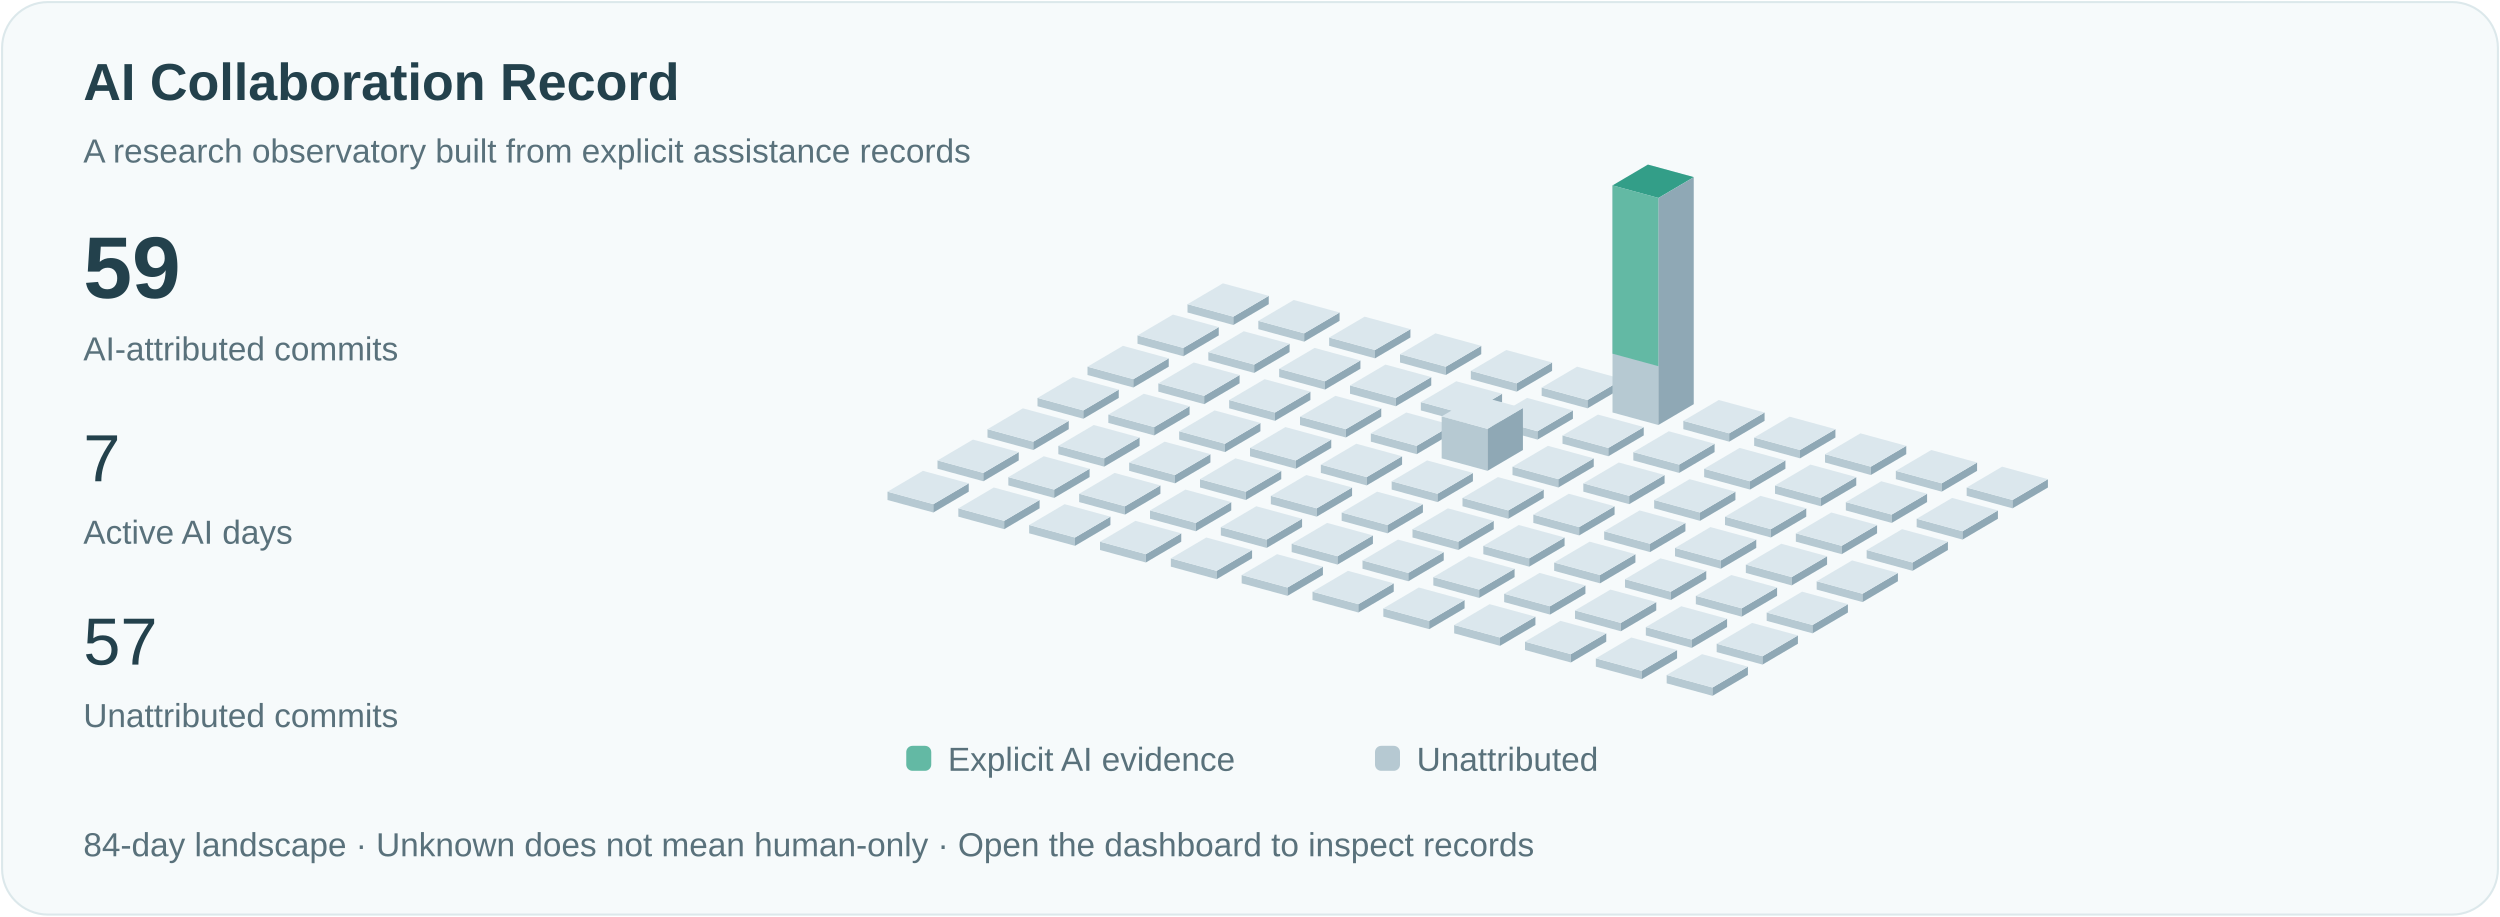
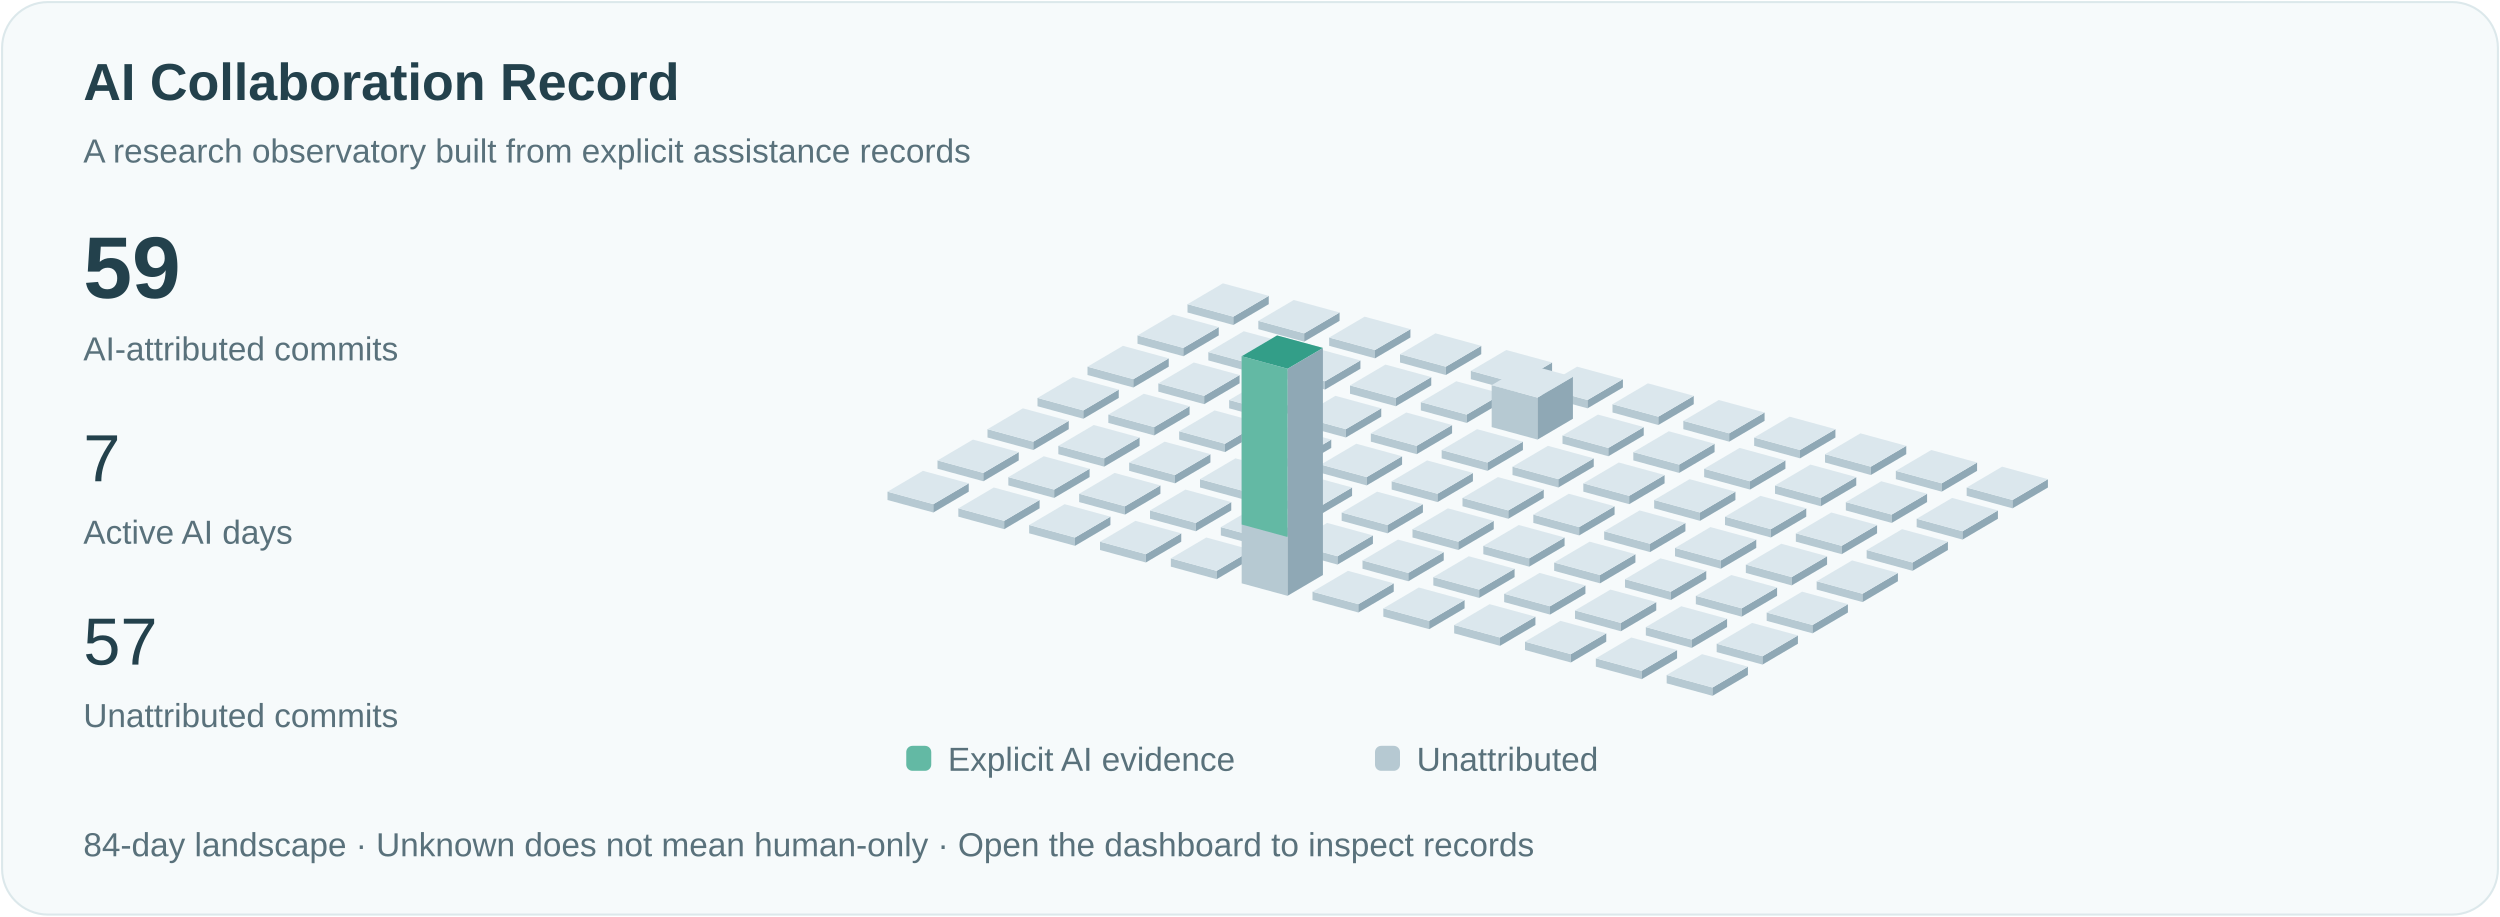
<svg xmlns="http://www.w3.org/2000/svg" viewBox="0 0 1200 440" role="img" aria-labelledby="title">
  <style>text{font-family:Arial,sans-serif;fill:#23414c}.small{font-size:16px;fill:#59717b}.pulse{animation:pulse 3s ease-in-out infinite}@keyframes pulse{50%{opacity:.35}}@media(prefers-reduced-motion:reduce){.pulse{animation:none}.signal{display:none}}</style>
  <rect x="1" y="1" width="1198" height="438" rx="22" fill="#f6fafb" stroke="#dce8eb" />
  <text x="40" y="48" font-size="25" font-weight="600">AI Collaboration Record</text>
  <text x="40" y="78" class="small">A research observatory built from explicit assistance records</text>
  <text x="40" y="143" font-size="42" font-weight="600">59</text>
  <text x="40" y="173" class="small">AI-attributed commits</text>
  <text x="40" y="231" font-size="32">7</text>
  <text x="40" y="261" class="small">Active AI days</text>
  <text x="40" y="319" font-size="32">57</text>
  <text x="40" y="349" class="small">Unattributed commits</text>
  <path d="M570,150l22,6 0,-4.0 -22,-6Z" fill="#b6c9d2" />
  <path d="M592,156l17,-10 0,-4.0 -17,10Z" fill="#8fa8b5" />
  <path d="M570,146.0l17,-10 22,6 -17,10Z" fill="#dbe7ed" />
  <path d="M546,165l22,6 0,-4.0 -22,-6Z" fill="#b6c9d2" />
  <path d="M568,171l17,-10 0,-4.0 -17,10Z" fill="#8fa8b5" />
  <path d="M546,161.0l17,-10 22,6 -17,10Z" fill="#dbe7ed" />
  <path d="M522,180l22,6 0,-4.0 -22,-6Z" fill="#b6c9d2" />
  <path d="M544,186l17,-10 0,-4.0 -17,10Z" fill="#8fa8b5" />
  <path d="M522,176.0l17,-10 22,6 -17,10Z" fill="#dbe7ed" />
  <path d="M498,195l22,6 0,-4.0 -22,-6Z" fill="#b6c9d2" />
  <path d="M520,201l17,-10 0,-4.0 -17,10Z" fill="#8fa8b5" />
  <path d="M498,191.0l17,-10 22,6 -17,10Z" fill="#dbe7ed" />
  <path d="M474,210l22,6 0,-4.0 -22,-6Z" fill="#b6c9d2" />
  <path d="M496,216l17,-10 0,-4.0 -17,10Z" fill="#8fa8b5" />
  <path d="M474,206.0l17,-10 22,6 -17,10Z" fill="#dbe7ed" />
  <path d="M450,225l22,6 0,-4.0 -22,-6Z" fill="#b6c9d2" />
  <path d="M472,231l17,-10 0,-4.0 -17,10Z" fill="#8fa8b5" />
  <path d="M450,221.0l17,-10 22,6 -17,10Z" fill="#dbe7ed" />
  <path d="M426,240l22,6 0,-4.0 -22,-6Z" fill="#b6c9d2" />
  <path d="M448,246l17,-10 0,-4.0 -17,10Z" fill="#8fa8b5" />
  <path d="M426,236.0l17,-10 22,6 -17,10Z" fill="#dbe7ed" />
  <path d="M604,158l22,6 0,-4.0 -22,-6Z" fill="#b6c9d2" />
  <path d="M626,164l17,-10 0,-4.0 -17,10Z" fill="#8fa8b5" />
  <path d="M604,154.0l17,-10 22,6 -17,10Z" fill="#dbe7ed" />
  <path d="M580,173l22,6 0,-4.0 -22,-6Z" fill="#b6c9d2" />
  <path d="M602,179l17,-10 0,-4.0 -17,10Z" fill="#8fa8b5" />
  <path d="M580,169.0l17,-10 22,6 -17,10Z" fill="#dbe7ed" />
  <path d="M556,188l22,6 0,-4.0 -22,-6Z" fill="#b6c9d2" />
  <path d="M578,194l17,-10 0,-4.0 -17,10Z" fill="#8fa8b5" />
  <path d="M556,184.0l17,-10 22,6 -17,10Z" fill="#dbe7ed" />
  <path d="M532,203l22,6 0,-4.0 -22,-6Z" fill="#b6c9d2" />
  <path d="M554,209l17,-10 0,-4.0 -17,10Z" fill="#8fa8b5" />
  <path d="M532,199.0l17,-10 22,6 -17,10Z" fill="#dbe7ed" />
  <path d="M508,218l22,6 0,-4.0 -22,-6Z" fill="#b6c9d2" />
  <path d="M530,224l17,-10 0,-4.0 -17,10Z" fill="#8fa8b5" />
  <path d="M508,214.0l17,-10 22,6 -17,10Z" fill="#dbe7ed" />
  <path d="M484,233l22,6 0,-4.0 -22,-6Z" fill="#b6c9d2" />
  <path d="M506,239l17,-10 0,-4.0 -17,10Z" fill="#8fa8b5" />
  <path d="M484,229.0l17,-10 22,6 -17,10Z" fill="#dbe7ed" />
  <path d="M460,248l22,6 0,-4.0 -22,-6Z" fill="#b6c9d2" />
  <path d="M482,254l17,-10 0,-4.0 -17,10Z" fill="#8fa8b5" />
  <path d="M460,244.0l17,-10 22,6 -17,10Z" fill="#dbe7ed" />
  <path d="M638,166l22,6 0,-4.0 -22,-6Z" fill="#b6c9d2" />
  <path d="M660,172l17,-10 0,-4.0 -17,10Z" fill="#8fa8b5" />
  <path d="M638,162.0l17,-10 22,6 -17,10Z" fill="#dbe7ed" />
  <path d="M614,181l22,6 0,-4.0 -22,-6Z" fill="#b6c9d2" />
  <path d="M636,187l17,-10 0,-4.0 -17,10Z" fill="#8fa8b5" />
  <path d="M614,177.0l17,-10 22,6 -17,10Z" fill="#dbe7ed" />
  <path d="M590,196l22,6 0,-4.0 -22,-6Z" fill="#b6c9d2" />
  <path d="M612,202l17,-10 0,-4.0 -17,10Z" fill="#8fa8b5" />
  <path d="M590,192.0l17,-10 22,6 -17,10Z" fill="#dbe7ed" />
  <path d="M566,211l22,6 0,-4.0 -22,-6Z" fill="#b6c9d2" />
  <path d="M588,217l17,-10 0,-4.0 -17,10Z" fill="#8fa8b5" />
  <path d="M566,207.0l17,-10 22,6 -17,10Z" fill="#dbe7ed" />
  <path d="M542,226l22,6 0,-4.0 -22,-6Z" fill="#b6c9d2" />
  <path d="M564,232l17,-10 0,-4.0 -17,10Z" fill="#8fa8b5" />
  <path d="M542,222.0l17,-10 22,6 -17,10Z" fill="#dbe7ed" />
  <path d="M518,241l22,6 0,-4.0 -22,-6Z" fill="#b6c9d2" />
  <path d="M540,247l17,-10 0,-4.0 -17,10Z" fill="#8fa8b5" />
  <path d="M518,237.0l17,-10 22,6 -17,10Z" fill="#dbe7ed" />
  <path d="M494,256l22,6 0,-4.0 -22,-6Z" fill="#b6c9d2" />
  <path d="M516,262l17,-10 0,-4.0 -17,10Z" fill="#8fa8b5" />
  <path d="M494,252.0l17,-10 22,6 -17,10Z" fill="#dbe7ed" />
  <path d="M672,174l22,6 0,-4.0 -22,-6Z" fill="#b6c9d2" />
  <path d="M694,180l17,-10 0,-4.0 -17,10Z" fill="#8fa8b5" />
  <path d="M672,170.0l17,-10 22,6 -17,10Z" fill="#dbe7ed" />
  <path d="M648,189l22,6 0,-4.0 -22,-6Z" fill="#b6c9d2" />
  <path d="M670,195l17,-10 0,-4.0 -17,10Z" fill="#8fa8b5" />
  <path d="M648,185.0l17,-10 22,6 -17,10Z" fill="#dbe7ed" />
  <path d="M624,204l22,6 0,-4.0 -22,-6Z" fill="#b6c9d2" />
  <path d="M646,210l17,-10 0,-4.0 -17,10Z" fill="#8fa8b5" />
  <path d="M624,200.0l17,-10 22,6 -17,10Z" fill="#dbe7ed" />
  <path d="M600,219l22,6 0,-4.0 -22,-6Z" fill="#b6c9d2" />
  <path d="M622,225l17,-10 0,-4.0 -17,10Z" fill="#8fa8b5" />
  <path d="M600,215.0l17,-10 22,6 -17,10Z" fill="#dbe7ed" />
  <path d="M576,234l22,6 0,-4.0 -22,-6Z" fill="#b6c9d2" />
  <path d="M598,240l17,-10 0,-4.0 -17,10Z" fill="#8fa8b5" />
  <path d="M576,230.0l17,-10 22,6 -17,10Z" fill="#dbe7ed" />
  <path d="M552,249l22,6 0,-4.0 -22,-6Z" fill="#b6c9d2" />
  <path d="M574,255l17,-10 0,-4.0 -17,10Z" fill="#8fa8b5" />
  <path d="M552,245.0l17,-10 22,6 -17,10Z" fill="#dbe7ed" />
  <path d="M528,264l22,6 0,-4.0 -22,-6Z" fill="#b6c9d2" />
  <path d="M550,270l17,-10 0,-4.0 -17,10Z" fill="#8fa8b5" />
  <path d="M528,260.0l17,-10 22,6 -17,10Z" fill="#dbe7ed" />
  <path d="M706,182l22,6 0,-4.0 -22,-6Z" fill="#b6c9d2" />
  <path d="M728,188l17,-10 0,-4.0 -17,10Z" fill="#8fa8b5" />
  <path d="M706,178.0l17,-10 22,6 -17,10Z" fill="#dbe7ed" />
  <path d="M682,197l22,6 0,-4.0 -22,-6Z" fill="#b6c9d2" />
  <path d="M704,203l17,-10 0,-4.0 -17,10Z" fill="#8fa8b5" />
  <path d="M682,193.0l17,-10 22,6 -17,10Z" fill="#dbe7ed" />
  <path d="M658,212l22,6 0,-4.0 -22,-6Z" fill="#b6c9d2" />
  <path d="M680,218l17,-10 0,-4.0 -17,10Z" fill="#8fa8b5" />
  <path d="M658,208.0l17,-10 22,6 -17,10Z" fill="#dbe7ed" />
  <path d="M634,227l22,6 0,-4.0 -22,-6Z" fill="#b6c9d2" />
  <path d="M656,233l17,-10 0,-4.0 -17,10Z" fill="#8fa8b5" />
  <path d="M634,223.0l17,-10 22,6 -17,10Z" fill="#dbe7ed" />
  <path d="M610,242l22,6 0,-4.0 -22,-6Z" fill="#b6c9d2" />
  <path d="M632,248l17,-10 0,-4.0 -17,10Z" fill="#8fa8b5" />
  <path d="M610,238.0l17,-10 22,6 -17,10Z" fill="#dbe7ed" />
  <path d="M586,257l22,6 0,-4.0 -22,-6Z" fill="#b6c9d2" />
  <path d="M608,263l17,-10 0,-4.0 -17,10Z" fill="#8fa8b5" />
  <path d="M586,253.0l17,-10 22,6 -17,10Z" fill="#dbe7ed" />
  <path d="M562,272l22,6 0,-4.0 -22,-6Z" fill="#b6c9d2" />
  <path d="M584,278l17,-10 0,-4.0 -17,10Z" fill="#8fa8b5" />
  <path d="M562,268.0l17,-10 22,6 -17,10Z" fill="#dbe7ed" />
  <path d="M740,190l22,6 0,-4.0 -22,-6Z" fill="#b6c9d2" />
  <path d="M762,196l17,-10 0,-4.0 -17,10Z" fill="#8fa8b5" />
  <path d="M740,186.0l17,-10 22,6 -17,10Z" fill="#dbe7ed" />
-   <path d="M716,205l22,6 0,-4.0 -22,-6Z" fill="#b6c9d2" />
-   <path d="M738,211l17,-10 0,-4.0 -17,10Z" fill="#8fa8b5" />
-   <path d="M716,201.0l17,-10 22,6 -17,10Z" fill="#dbe7ed" />
-   <path d="M692,220l22,6 0,-20.154 -22,-6Z" fill="#b6c9d2" />
-   <path d="M714,226l17,-10 0,-20.154 -17,10Z" fill="#8fa8b5" />
-   <path d="M692,199.846l17,-10 22,6 -17,10Z" fill="#dbe7ed" />
+   <path d="M716,205l22,6 0,-20.154 -22,-6Z" fill="#b6c9d2" />
+   <path d="M738,211l17,-10 0,-20.154 -17,10Z" fill="#8fa8b5" />
+   <path d="M716,184.846l17,-10 22,6 -17,10Z" fill="#dbe7ed" />
+   <path d="M692,220l22,6 0,-4.0 -22,-6Z" fill="#b6c9d2" />
+   <path d="M714,226l17,-10 0,-4.0 -17,10Z" fill="#8fa8b5" />
+   <path d="M692,216.0l17,-10 22,6 -17,10Z" fill="#dbe7ed" />
  <path d="M668,235l22,6 0,-4.0 -22,-6Z" fill="#b6c9d2" />
  <path d="M690,241l17,-10 0,-4.0 -17,10Z" fill="#8fa8b5" />
  <path d="M668,231.0l17,-10 22,6 -17,10Z" fill="#dbe7ed" />
  <path d="M644,250l22,6 0,-4.0 -22,-6Z" fill="#b6c9d2" />
  <path d="M666,256l17,-10 0,-4.0 -17,10Z" fill="#8fa8b5" />
  <path d="M644,246.0l17,-10 22,6 -17,10Z" fill="#dbe7ed" />
  <path d="M620,265l22,6 0,-4.0 -22,-6Z" fill="#b6c9d2" />
  <path d="M642,271l17,-10 0,-4.0 -17,10Z" fill="#8fa8b5" />
  <path d="M620,261.0l17,-10 22,6 -17,10Z" fill="#dbe7ed" />
-   <path d="M596,280l22,6 0,-4.0 -22,-6Z" fill="#b6c9d2" />
-   <path d="M618,286l17,-10 0,-4.0 -17,10Z" fill="#8fa8b5" />
-   <path d="M596,276.0l17,-10 22,6 -17,10Z" fill="#dbe7ed" />
-   <path d="M774,198l22,6 0,-109.0 -22,-6Z" fill="#b6c9d2" />
-   <path d="M796,204l17,-10 0,-109.0 -17,10Z" fill="#8fa8b5" />
-   <path d="M774,89.0l17,-10 22,6 -17,10Z" fill="#dbe7ed" />
-   <path class="pulse" d="M774,89.0l17,-10 22,6 -17,10Z" fill="#339e88" />
-   <path d="M774,89.0l22,6 0,80.769 -22,-6Z" fill="#63b9a4" />
+   <path d="M596,280l22,6 0,-109.0 -22,-6Z" fill="#b6c9d2" />
+   <path d="M618,286l17,-10 0,-109.0 -17,10Z" fill="#8fa8b5" />
+   <path d="M596,171.0l17,-10 22,6 -17,10Z" fill="#dbe7ed" />
+   <path class="pulse" d="M596,171.0l17,-10 22,6 -17,10Z" fill="#339e88" />
+   <path d="M596,171.0l22,6 0,80.769 -22,-6Z" fill="#63b9a4" />
+   <path d="M774,198l22,6 0,-4.0 -22,-6Z" fill="#b6c9d2" />
+   <path d="M796,204l17,-10 0,-4.0 -17,10Z" fill="#8fa8b5" />
+   <path d="M774,194.0l17,-10 22,6 -17,10Z" fill="#dbe7ed" />
  <path d="M750,213l22,6 0,-4.0 -22,-6Z" fill="#b6c9d2" />
  <path d="M772,219l17,-10 0,-4.0 -17,10Z" fill="#8fa8b5" />
  <path d="M750,209.0l17,-10 22,6 -17,10Z" fill="#dbe7ed" />
  <path d="M726,228l22,6 0,-4.0 -22,-6Z" fill="#b6c9d2" />
  <path d="M748,234l17,-10 0,-4.0 -17,10Z" fill="#8fa8b5" />
  <path d="M726,224.0l17,-10 22,6 -17,10Z" fill="#dbe7ed" />
  <path d="M702,243l22,6 0,-4.0 -22,-6Z" fill="#b6c9d2" />
  <path d="M724,249l17,-10 0,-4.0 -17,10Z" fill="#8fa8b5" />
  <path d="M702,239.0l17,-10 22,6 -17,10Z" fill="#dbe7ed" />
  <path d="M678,258l22,6 0,-4.0 -22,-6Z" fill="#b6c9d2" />
  <path d="M700,264l17,-10 0,-4.0 -17,10Z" fill="#8fa8b5" />
  <path d="M678,254.0l17,-10 22,6 -17,10Z" fill="#dbe7ed" />
  <path d="M654,273l22,6 0,-4.0 -22,-6Z" fill="#b6c9d2" />
  <path d="M676,279l17,-10 0,-4.0 -17,10Z" fill="#8fa8b5" />
  <path d="M654,269.0l17,-10 22,6 -17,10Z" fill="#dbe7ed" />
  <path d="M630,288l22,6 0,-4.0 -22,-6Z" fill="#b6c9d2" />
  <path d="M652,294l17,-10 0,-4.0 -17,10Z" fill="#8fa8b5" />
  <path d="M630,284.0l17,-10 22,6 -17,10Z" fill="#dbe7ed" />
  <path d="M808,206l22,6 0,-4.0 -22,-6Z" fill="#b6c9d2" />
  <path d="M830,212l17,-10 0,-4.0 -17,10Z" fill="#8fa8b5" />
  <path d="M808,202.0l17,-10 22,6 -17,10Z" fill="#dbe7ed" />
  <path d="M784,221l22,6 0,-4.0 -22,-6Z" fill="#b6c9d2" />
  <path d="M806,227l17,-10 0,-4.0 -17,10Z" fill="#8fa8b5" />
  <path d="M784,217.0l17,-10 22,6 -17,10Z" fill="#dbe7ed" />
  <path d="M760,236l22,6 0,-4.0 -22,-6Z" fill="#b6c9d2" />
  <path d="M782,242l17,-10 0,-4.0 -17,10Z" fill="#8fa8b5" />
  <path d="M760,232.0l17,-10 22,6 -17,10Z" fill="#dbe7ed" />
  <path d="M736,251l22,6 0,-4.0 -22,-6Z" fill="#b6c9d2" />
  <path d="M758,257l17,-10 0,-4.0 -17,10Z" fill="#8fa8b5" />
  <path d="M736,247.0l17,-10 22,6 -17,10Z" fill="#dbe7ed" />
  <path d="M712,266l22,6 0,-4.0 -22,-6Z" fill="#b6c9d2" />
  <path d="M734,272l17,-10 0,-4.0 -17,10Z" fill="#8fa8b5" />
  <path d="M712,262.0l17,-10 22,6 -17,10Z" fill="#dbe7ed" />
  <path d="M688,281l22,6 0,-4.0 -22,-6Z" fill="#b6c9d2" />
  <path d="M710,287l17,-10 0,-4.0 -17,10Z" fill="#8fa8b5" />
  <path d="M688,277.0l17,-10 22,6 -17,10Z" fill="#dbe7ed" />
  <path d="M664,296l22,6 0,-4.0 -22,-6Z" fill="#b6c9d2" />
  <path d="M686,302l17,-10 0,-4.0 -17,10Z" fill="#8fa8b5" />
  <path d="M664,292.0l17,-10 22,6 -17,10Z" fill="#dbe7ed" />
  <path d="M842,214l22,6 0,-4.0 -22,-6Z" fill="#b6c9d2" />
  <path d="M864,220l17,-10 0,-4.0 -17,10Z" fill="#8fa8b5" />
  <path d="M842,210.0l17,-10 22,6 -17,10Z" fill="#dbe7ed" />
  <path d="M818,229l22,6 0,-4.0 -22,-6Z" fill="#b6c9d2" />
  <path d="M840,235l17,-10 0,-4.0 -17,10Z" fill="#8fa8b5" />
  <path d="M818,225.0l17,-10 22,6 -17,10Z" fill="#dbe7ed" />
  <path d="M794,244l22,6 0,-4.0 -22,-6Z" fill="#b6c9d2" />
  <path d="M816,250l17,-10 0,-4.0 -17,10Z" fill="#8fa8b5" />
  <path d="M794,240.0l17,-10 22,6 -17,10Z" fill="#dbe7ed" />
  <path d="M770,259l22,6 0,-4.0 -22,-6Z" fill="#b6c9d2" />
  <path d="M792,265l17,-10 0,-4.0 -17,10Z" fill="#8fa8b5" />
  <path d="M770,255.0l17,-10 22,6 -17,10Z" fill="#dbe7ed" />
  <path d="M746,274l22,6 0,-4.0 -22,-6Z" fill="#b6c9d2" />
  <path d="M768,280l17,-10 0,-4.0 -17,10Z" fill="#8fa8b5" />
  <path d="M746,270.0l17,-10 22,6 -17,10Z" fill="#dbe7ed" />
  <path d="M722,289l22,6 0,-4.0 -22,-6Z" fill="#b6c9d2" />
  <path d="M744,295l17,-10 0,-4.0 -17,10Z" fill="#8fa8b5" />
  <path d="M722,285.0l17,-10 22,6 -17,10Z" fill="#dbe7ed" />
  <path d="M698,304l22,6 0,-4.0 -22,-6Z" fill="#b6c9d2" />
  <path d="M720,310l17,-10 0,-4.0 -17,10Z" fill="#8fa8b5" />
  <path d="M698,300.0l17,-10 22,6 -17,10Z" fill="#dbe7ed" />
  <path d="M876,222l22,6 0,-4.0 -22,-6Z" fill="#b6c9d2" />
  <path d="M898,228l17,-10 0,-4.0 -17,10Z" fill="#8fa8b5" />
  <path d="M876,218.0l17,-10 22,6 -17,10Z" fill="#dbe7ed" />
  <path d="M852,237l22,6 0,-4.0 -22,-6Z" fill="#b6c9d2" />
  <path d="M874,243l17,-10 0,-4.0 -17,10Z" fill="#8fa8b5" />
  <path d="M852,233.0l17,-10 22,6 -17,10Z" fill="#dbe7ed" />
  <path d="M828,252l22,6 0,-4.0 -22,-6Z" fill="#b6c9d2" />
  <path d="M850,258l17,-10 0,-4.0 -17,10Z" fill="#8fa8b5" />
  <path d="M828,248.0l17,-10 22,6 -17,10Z" fill="#dbe7ed" />
  <path d="M804,267l22,6 0,-4.0 -22,-6Z" fill="#b6c9d2" />
  <path d="M826,273l17,-10 0,-4.0 -17,10Z" fill="#8fa8b5" />
  <path d="M804,263.0l17,-10 22,6 -17,10Z" fill="#dbe7ed" />
  <path d="M780,282l22,6 0,-4.0 -22,-6Z" fill="#b6c9d2" />
  <path d="M802,288l17,-10 0,-4.0 -17,10Z" fill="#8fa8b5" />
  <path d="M780,278.0l17,-10 22,6 -17,10Z" fill="#dbe7ed" />
  <path d="M756,297l22,6 0,-4.0 -22,-6Z" fill="#b6c9d2" />
  <path d="M778,303l17,-10 0,-4.0 -17,10Z" fill="#8fa8b5" />
  <path d="M756,293.0l17,-10 22,6 -17,10Z" fill="#dbe7ed" />
  <path d="M732,312l22,6 0,-4.0 -22,-6Z" fill="#b6c9d2" />
  <path d="M754,318l17,-10 0,-4.0 -17,10Z" fill="#8fa8b5" />
  <path d="M732,308.0l17,-10 22,6 -17,10Z" fill="#dbe7ed" />
  <path d="M910,230l22,6 0,-4.0 -22,-6Z" fill="#b6c9d2" />
  <path d="M932,236l17,-10 0,-4.0 -17,10Z" fill="#8fa8b5" />
  <path d="M910,226.0l17,-10 22,6 -17,10Z" fill="#dbe7ed" />
  <path d="M886,245l22,6 0,-4.0 -22,-6Z" fill="#b6c9d2" />
  <path d="M908,251l17,-10 0,-4.0 -17,10Z" fill="#8fa8b5" />
  <path d="M886,241.0l17,-10 22,6 -17,10Z" fill="#dbe7ed" />
  <path d="M862,260l22,6 0,-4.0 -22,-6Z" fill="#b6c9d2" />
  <path d="M884,266l17,-10 0,-4.0 -17,10Z" fill="#8fa8b5" />
  <path d="M862,256.0l17,-10 22,6 -17,10Z" fill="#dbe7ed" />
  <path d="M838,275l22,6 0,-4.0 -22,-6Z" fill="#b6c9d2" />
  <path d="M860,281l17,-10 0,-4.0 -17,10Z" fill="#8fa8b5" />
  <path d="M838,271.0l17,-10 22,6 -17,10Z" fill="#dbe7ed" />
  <path d="M814,290l22,6 0,-4.0 -22,-6Z" fill="#b6c9d2" />
  <path d="M836,296l17,-10 0,-4.0 -17,10Z" fill="#8fa8b5" />
  <path d="M814,286.0l17,-10 22,6 -17,10Z" fill="#dbe7ed" />
  <path d="M790,305l22,6 0,-4.0 -22,-6Z" fill="#b6c9d2" />
  <path d="M812,311l17,-10 0,-4.0 -17,10Z" fill="#8fa8b5" />
  <path d="M790,301.0l17,-10 22,6 -17,10Z" fill="#dbe7ed" />
  <path d="M766,320l22,6 0,-4.0 -22,-6Z" fill="#b6c9d2" />
  <path d="M788,326l17,-10 0,-4.0 -17,10Z" fill="#8fa8b5" />
  <path d="M766,316.0l17,-10 22,6 -17,10Z" fill="#dbe7ed" />
  <path d="M944,238l22,6 0,-4.0 -22,-6Z" fill="#b6c9d2" />
  <path d="M966,244l17,-10 0,-4.0 -17,10Z" fill="#8fa8b5" />
  <path d="M944,234.0l17,-10 22,6 -17,10Z" fill="#dbe7ed" />
  <path d="M920,253l22,6 0,-4.0 -22,-6Z" fill="#b6c9d2" />
  <path d="M942,259l17,-10 0,-4.0 -17,10Z" fill="#8fa8b5" />
  <path d="M920,249.0l17,-10 22,6 -17,10Z" fill="#dbe7ed" />
  <path d="M896,268l22,6 0,-4.0 -22,-6Z" fill="#b6c9d2" />
  <path d="M918,274l17,-10 0,-4.0 -17,10Z" fill="#8fa8b5" />
  <path d="M896,264.0l17,-10 22,6 -17,10Z" fill="#dbe7ed" />
  <path d="M872,283l22,6 0,-4.0 -22,-6Z" fill="#b6c9d2" />
  <path d="M894,289l17,-10 0,-4.0 -17,10Z" fill="#8fa8b5" />
  <path d="M872,279.0l17,-10 22,6 -17,10Z" fill="#dbe7ed" />
  <path d="M848,298l22,6 0,-4.0 -22,-6Z" fill="#b6c9d2" />
  <path d="M870,304l17,-10 0,-4.0 -17,10Z" fill="#8fa8b5" />
  <path d="M848,294.0l17,-10 22,6 -17,10Z" fill="#dbe7ed" />
  <path d="M824,313l22,6 0,-4.0 -22,-6Z" fill="#b6c9d2" />
  <path d="M846,319l17,-10 0,-4.0 -17,10Z" fill="#8fa8b5" />
  <path d="M824,309.0l17,-10 22,6 -17,10Z" fill="#dbe7ed" />
  <path d="M800,328l22,6 0,-4.0 -22,-6Z" fill="#b6c9d2" />
  <path d="M822,334l17,-10 0,-4.0 -17,10Z" fill="#8fa8b5" />
  <path d="M800,324.0l17,-10 22,6 -17,10Z" fill="#dbe7ed" />
  <rect x="435" y="358" width="12" height="12" rx="3" fill="#63b9a4" />
  <text x="455" y="370" class="small">Explicit AI evidence</text>
  <rect x="660" y="358" width="12" height="12" rx="3" fill="#b6c9d2" />
  <text x="680" y="370" class="small">Unattributed</text>
  <text x="40" y="411" class="small">84-day landscape · Unknown does not mean human-only · Open the dashboard to inspect records</text>
</svg>
